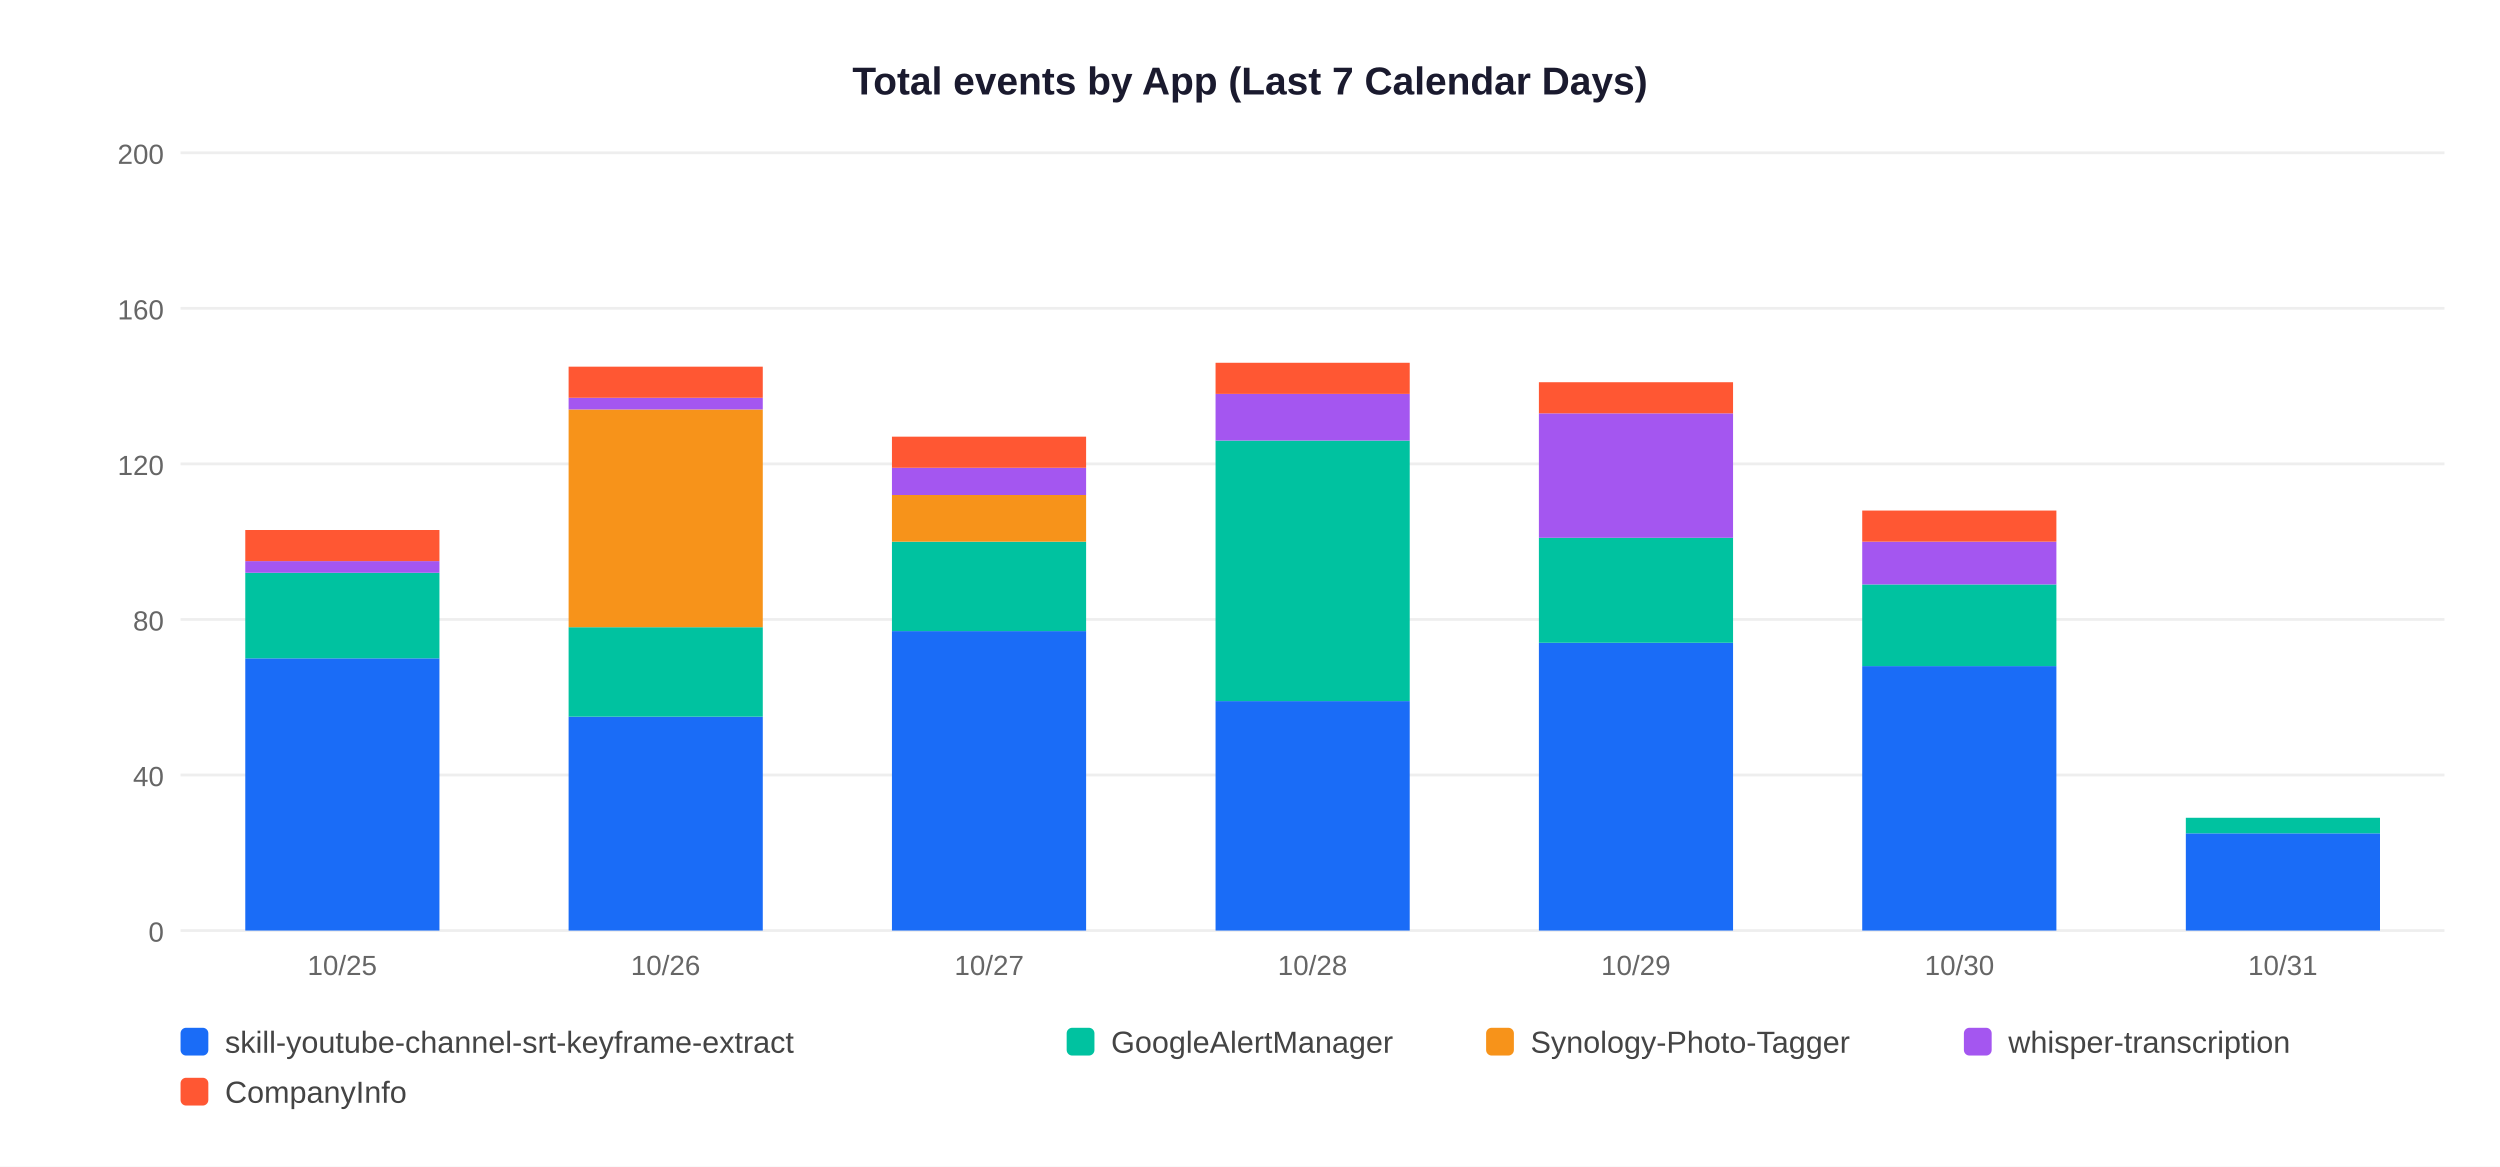
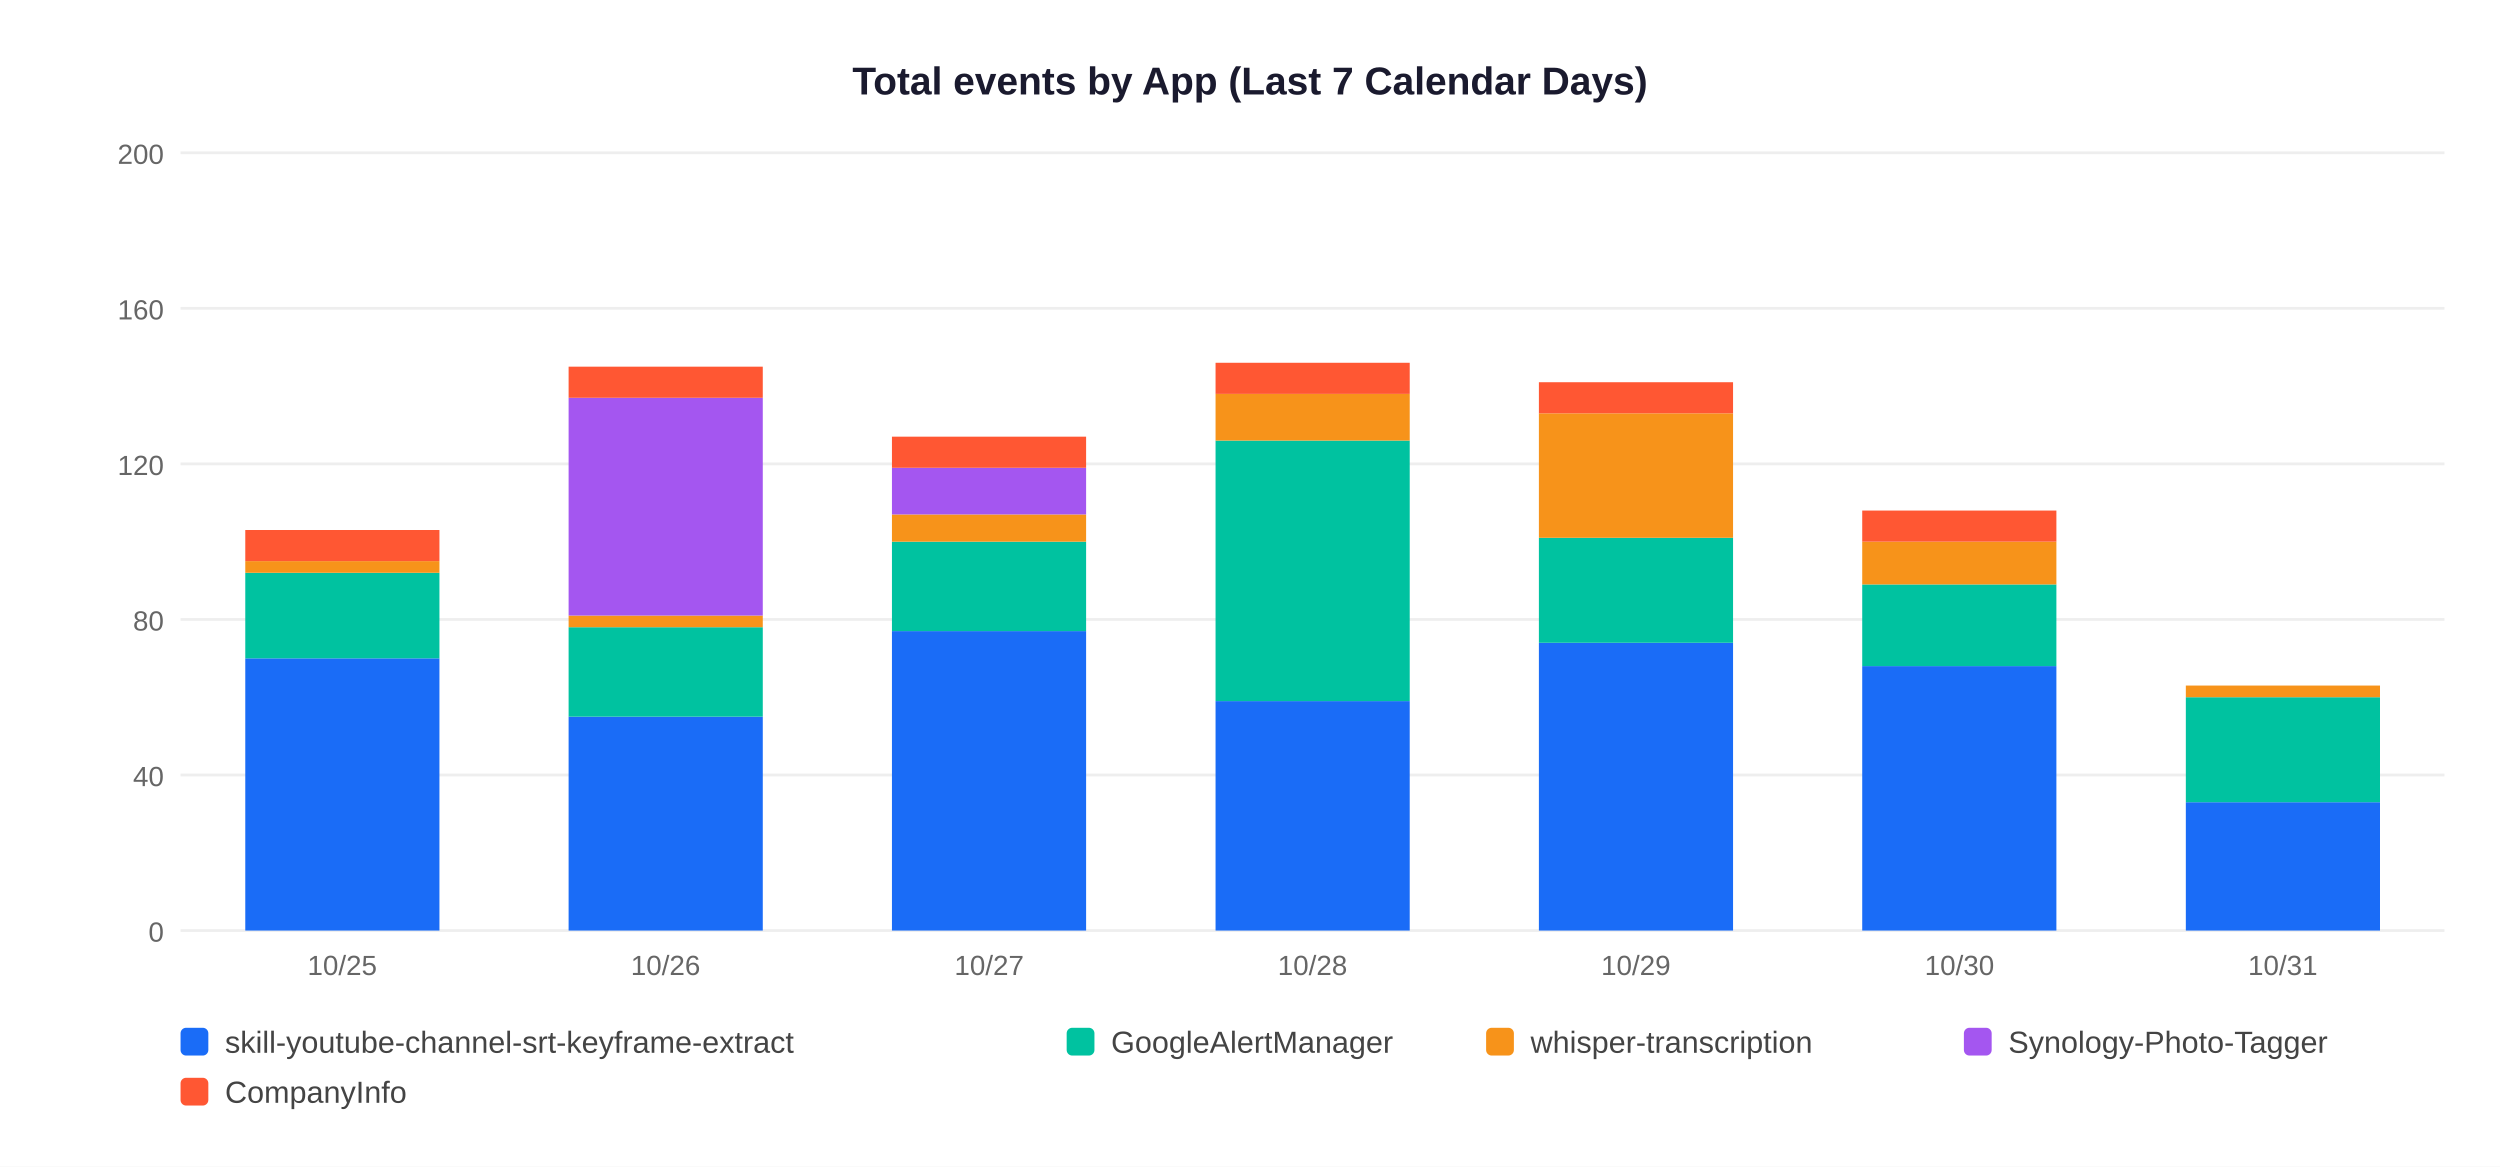
<svg xmlns="http://www.w3.org/2000/svg" width="900" height="420">
  <rect width="900" height="420" fill="white" />
  <text x="450" y="34" text-anchor="middle" font-size="14" font-weight="bold" font-family="Arial,sans-serif" fill="#1a1a2e">Total events by App (Last 7 Calendar Days)</text>
  <line x1="65" y1="335" x2="880" y2="335" stroke="#EEEEEE" stroke-width="1" />
  <text x="59" y="339" text-anchor="end" font-size="10" font-family="Arial,sans-serif" fill="#666">0</text>
  <line x1="65" y1="279" x2="880" y2="279" stroke="#EEEEEE" stroke-width="1" />
  <text x="59" y="283" text-anchor="end" font-size="10" font-family="Arial,sans-serif" fill="#666">40</text>
  <line x1="65" y1="223" x2="880" y2="223" stroke="#EEEEEE" stroke-width="1" />
  <text x="59" y="227" text-anchor="end" font-size="10" font-family="Arial,sans-serif" fill="#666">80</text>
  <line x1="65" y1="167" x2="880" y2="167" stroke="#EEEEEE" stroke-width="1" />
  <text x="59" y="171" text-anchor="end" font-size="10" font-family="Arial,sans-serif" fill="#666">120</text>
  <line x1="65" y1="111" x2="880" y2="111" stroke="#EEEEEE" stroke-width="1" />
  <text x="59" y="115" text-anchor="end" font-size="10" font-family="Arial,sans-serif" fill="#666">160</text>
  <line x1="65" y1="55" x2="880" y2="55" stroke="#EEEEEE" stroke-width="1" />
  <text x="59" y="59" text-anchor="end" font-size="10" font-family="Arial,sans-serif" fill="#666">200</text>
  <rect x="88.3" y="237.0" width="69.9" height="98.0" fill="#1A6CF7" />
  <rect x="88.3" y="206.2" width="69.9" height="30.8" fill="#00C2A0" />
-   <rect x="88.3" y="202.0" width="69.9" height="4.2" fill="#A456F0" />
+   <rect x="88.3" y="202.0" width="69.9" height="4.2" fill="#F7931A" />
  <rect x="88.3" y="190.8" width="69.9" height="11.2" fill="#FF5733" />
  <text x="123.2" y="351" text-anchor="middle" font-size="10" font-family="Arial,sans-serif" fill="#666">10/25</text>
  <rect x="204.7" y="258.0" width="69.9" height="77.0" fill="#1A6CF7" />
  <rect x="204.7" y="225.8" width="69.9" height="32.2" fill="#00C2A0" />
-   <rect x="204.7" y="147.4" width="69.9" height="78.4" fill="#F7931A" />
-   <rect x="204.7" y="143.2" width="69.9" height="4.2" fill="#A456F0" />
+   <rect x="204.7" y="221.6" width="69.9" height="4.2" fill="#F7931A" />
+   <rect x="204.7" y="143.2" width="69.9" height="78.4" fill="#A456F0" />
  <rect x="204.7" y="132.0" width="69.9" height="11.2" fill="#FF5733" />
  <text x="239.6" y="351" text-anchor="middle" font-size="10" font-family="Arial,sans-serif" fill="#666">10/26</text>
  <rect x="321.1" y="227.2" width="69.9" height="107.8" fill="#1A6CF7" />
  <rect x="321.1" y="195.0" width="69.9" height="32.2" fill="#00C2A0" />
-   <rect x="321.1" y="178.2" width="69.9" height="16.8" fill="#F7931A" />
-   <rect x="321.1" y="168.4" width="69.9" height="9.8" fill="#A456F0" />
+   <rect x="321.1" y="185.2" width="69.9" height="9.8" fill="#F7931A" />
+   <rect x="321.1" y="168.4" width="69.9" height="16.8" fill="#A456F0" />
  <rect x="321.1" y="157.2" width="69.9" height="11.2" fill="#FF5733" />
  <text x="356.1" y="351" text-anchor="middle" font-size="10" font-family="Arial,sans-serif" fill="#666">10/27</text>
  <rect x="437.6" y="252.4" width="69.9" height="82.6" fill="#1A6CF7" />
  <rect x="437.6" y="158.6" width="69.9" height="93.8" fill="#00C2A0" />
-   <rect x="437.6" y="141.8" width="69.9" height="16.8" fill="#A456F0" />
+   <rect x="437.6" y="141.8" width="69.9" height="16.8" fill="#F7931A" />
  <rect x="437.6" y="130.6" width="69.9" height="11.2" fill="#FF5733" />
  <text x="472.5" y="351" text-anchor="middle" font-size="10" font-family="Arial,sans-serif" fill="#666">10/28</text>
  <rect x="554.0" y="231.4" width="69.9" height="103.6" fill="#1A6CF7" />
  <rect x="554.0" y="193.6" width="69.9" height="37.8" fill="#00C2A0" />
-   <rect x="554.0" y="148.8" width="69.9" height="44.8" fill="#A456F0" />
+   <rect x="554.0" y="148.8" width="69.9" height="44.8" fill="#F7931A" />
  <rect x="554.0" y="137.6" width="69.9" height="11.2" fill="#FF5733" />
  <text x="588.9" y="351" text-anchor="middle" font-size="10" font-family="Arial,sans-serif" fill="#666">10/29</text>
  <rect x="670.4" y="239.8" width="69.9" height="95.2" fill="#1A6CF7" />
  <rect x="670.4" y="210.4" width="69.9" height="29.4" fill="#00C2A0" />
-   <rect x="670.4" y="195.0" width="69.9" height="15.4" fill="#A456F0" />
+   <rect x="670.4" y="195.0" width="69.9" height="15.4" fill="#F7931A" />
  <rect x="670.4" y="183.8" width="69.9" height="11.2" fill="#FF5733" />
  <text x="705.4" y="351" text-anchor="middle" font-size="10" font-family="Arial,sans-serif" fill="#666">10/30</text>
-   <rect x="786.9" y="300.0" width="69.9" height="35.0" fill="#1A6CF7" />
-   <rect x="786.9" y="294.4" width="69.9" height="5.6" fill="#00C2A0" />
+   <rect x="786.9" y="288.8" width="69.9" height="46.2" fill="#1A6CF7" />
+   <rect x="786.9" y="251.0" width="69.9" height="37.8" fill="#00C2A0" />
+   <rect x="786.9" y="246.8" width="69.9" height="4.2" fill="#F7931A" />
  <text x="821.8" y="351" text-anchor="middle" font-size="10" font-family="Arial,sans-serif" fill="#666">10/31</text>
  <rect x="65" y="370" width="10" height="10" rx="2" fill="#1A6CF7" />
  <text x="81" y="379" font-size="11" font-family="Arial,sans-serif" fill="#444">skill-youtube-channel-srt-keyframe-extract</text>
  <rect x="384" y="370" width="10" height="10" rx="2" fill="#00C2A0" />
  <text x="400" y="379" font-size="11" font-family="Arial,sans-serif" fill="#444">GoogleAlertManager</text>
  <rect x="535" y="370" width="10" height="10" rx="2" fill="#F7931A" />
-   <text x="551" y="379" font-size="11" font-family="Arial,sans-serif" fill="#444">Synology-Photo-Tagger</text>
+   <text x="551" y="379" font-size="11" font-family="Arial,sans-serif" fill="#444">whisper-transcription</text>
  <rect x="707" y="370" width="10" height="10" rx="2" fill="#A456F0" />
-   <text x="723" y="379" font-size="11" font-family="Arial,sans-serif" fill="#444">whisper-transcription</text>
+   <text x="723" y="379" font-size="11" font-family="Arial,sans-serif" fill="#444">Synology-Photo-Tagger</text>
  <rect x="65" y="388" width="10" height="10" rx="2" fill="#FF5733" />
  <text x="81" y="397" font-size="11" font-family="Arial,sans-serif" fill="#444">CompanyInfo</text>
</svg>
